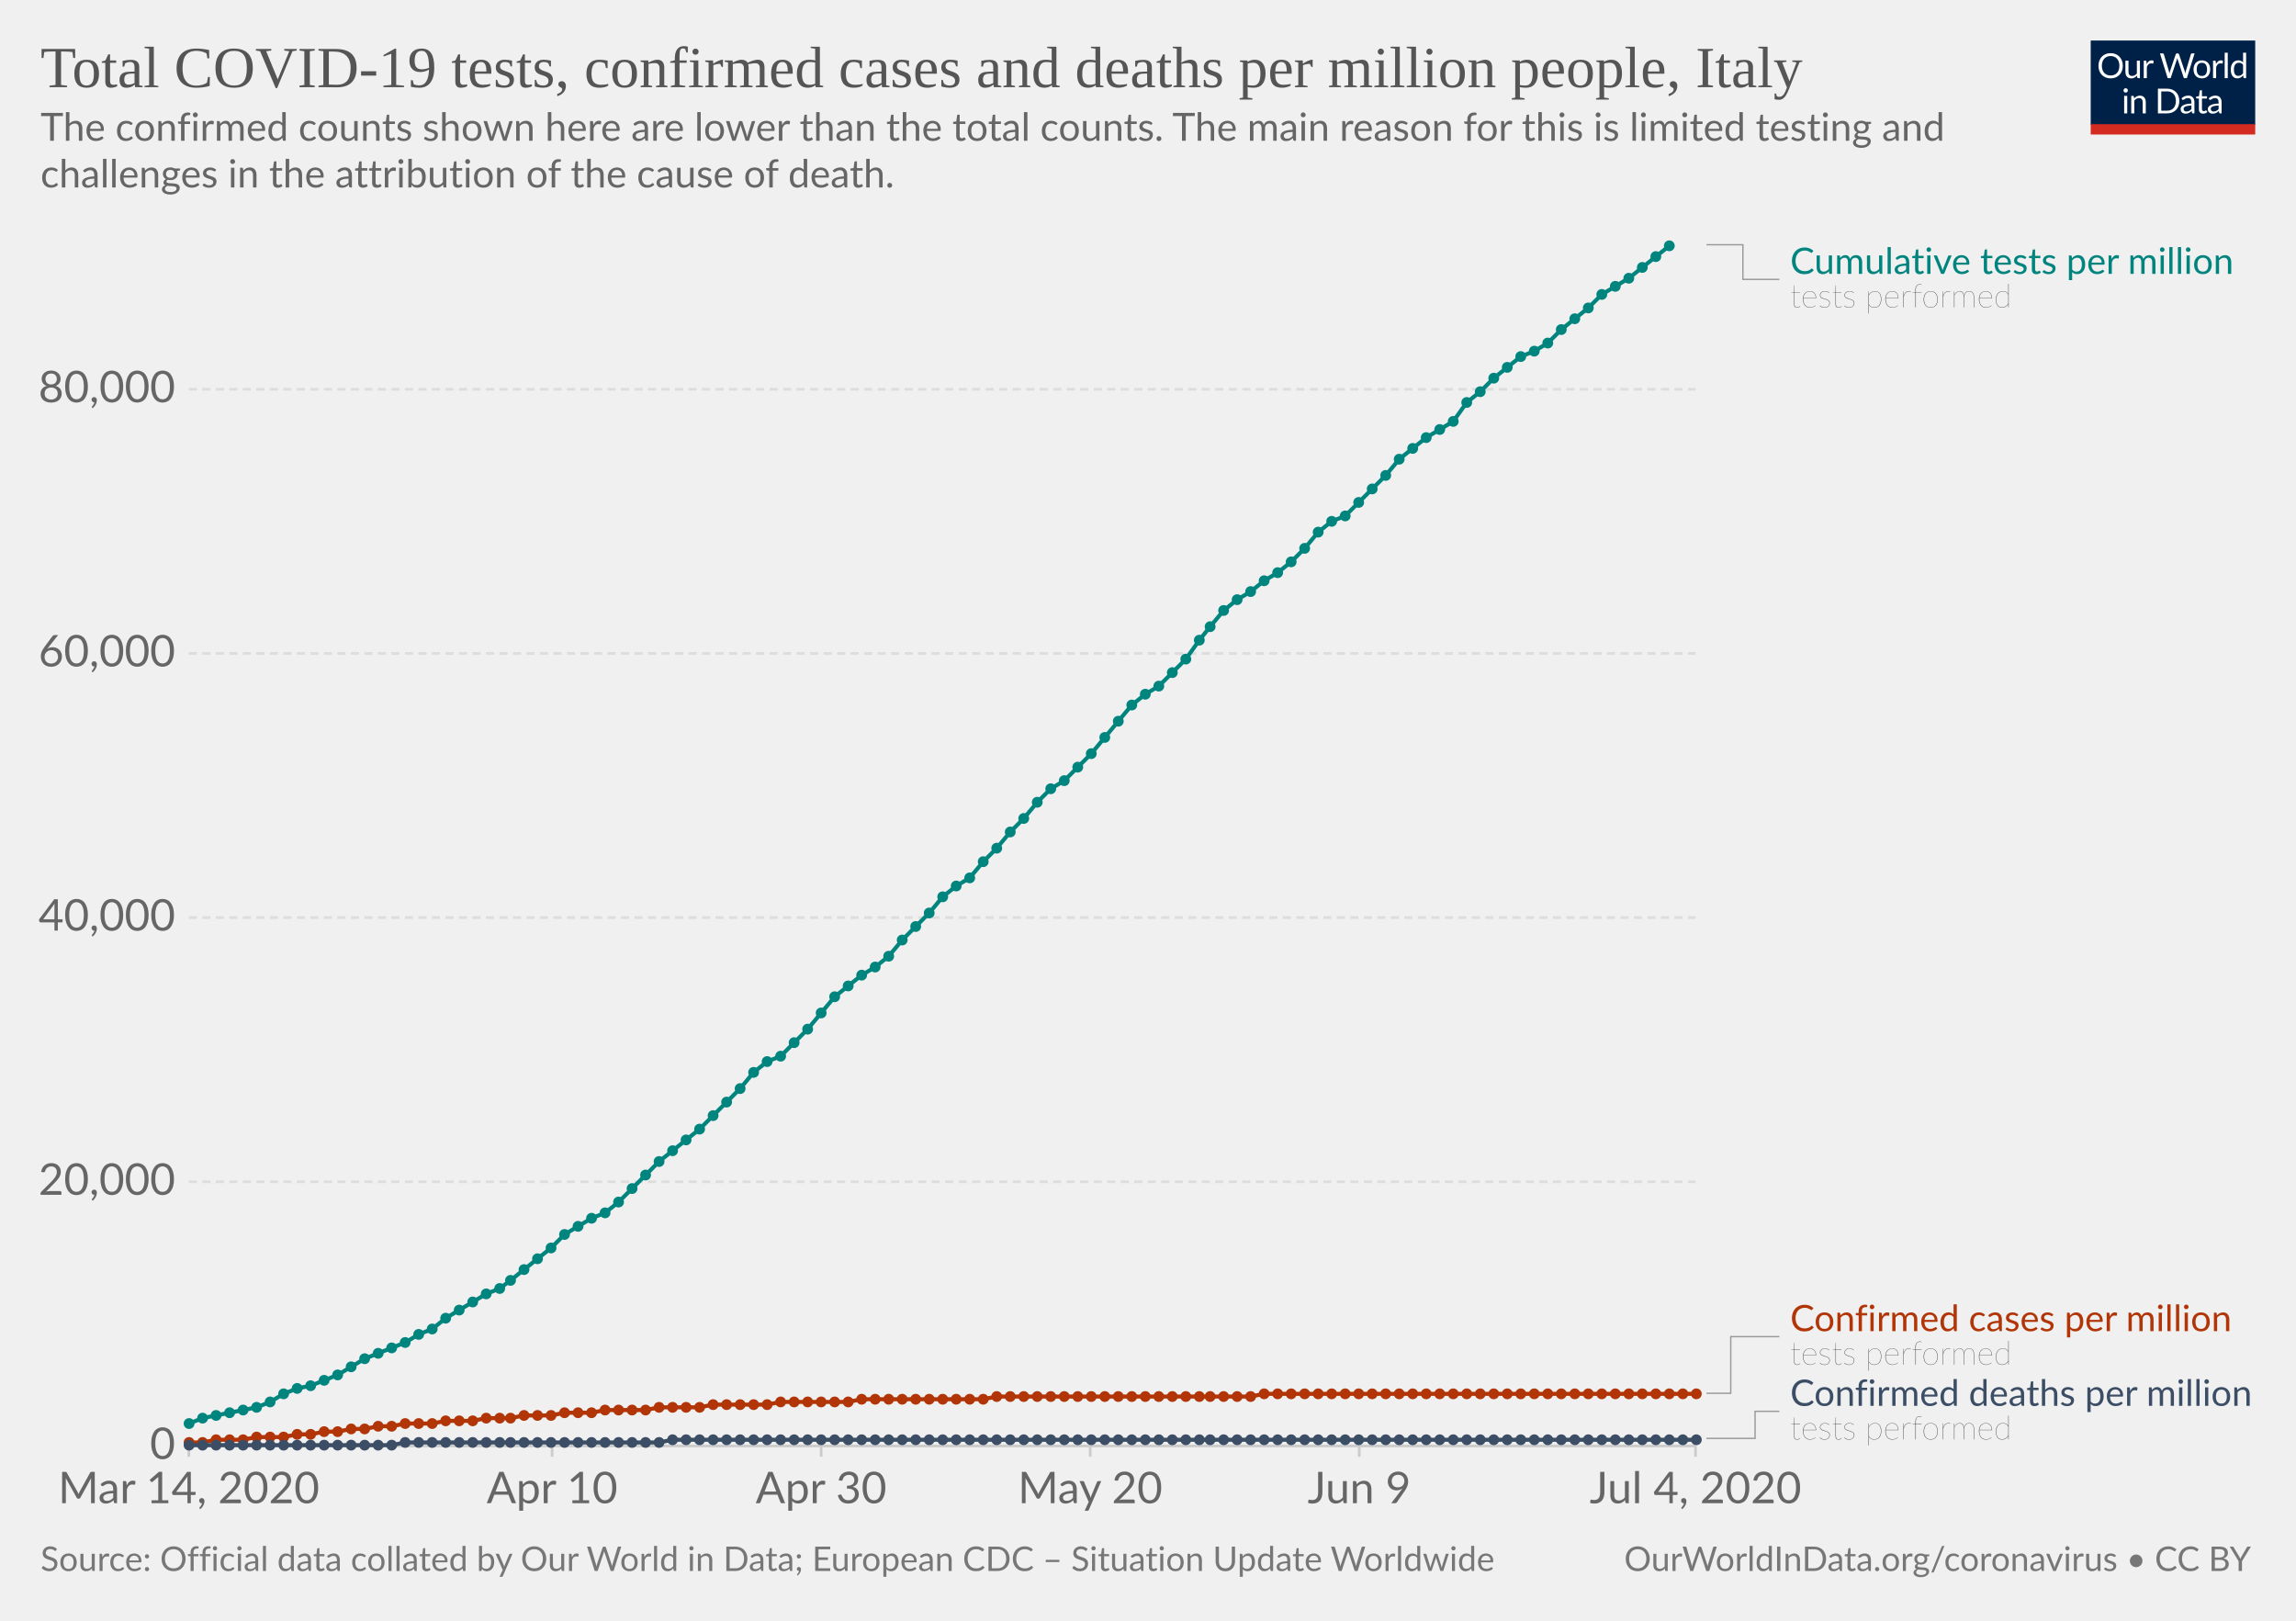
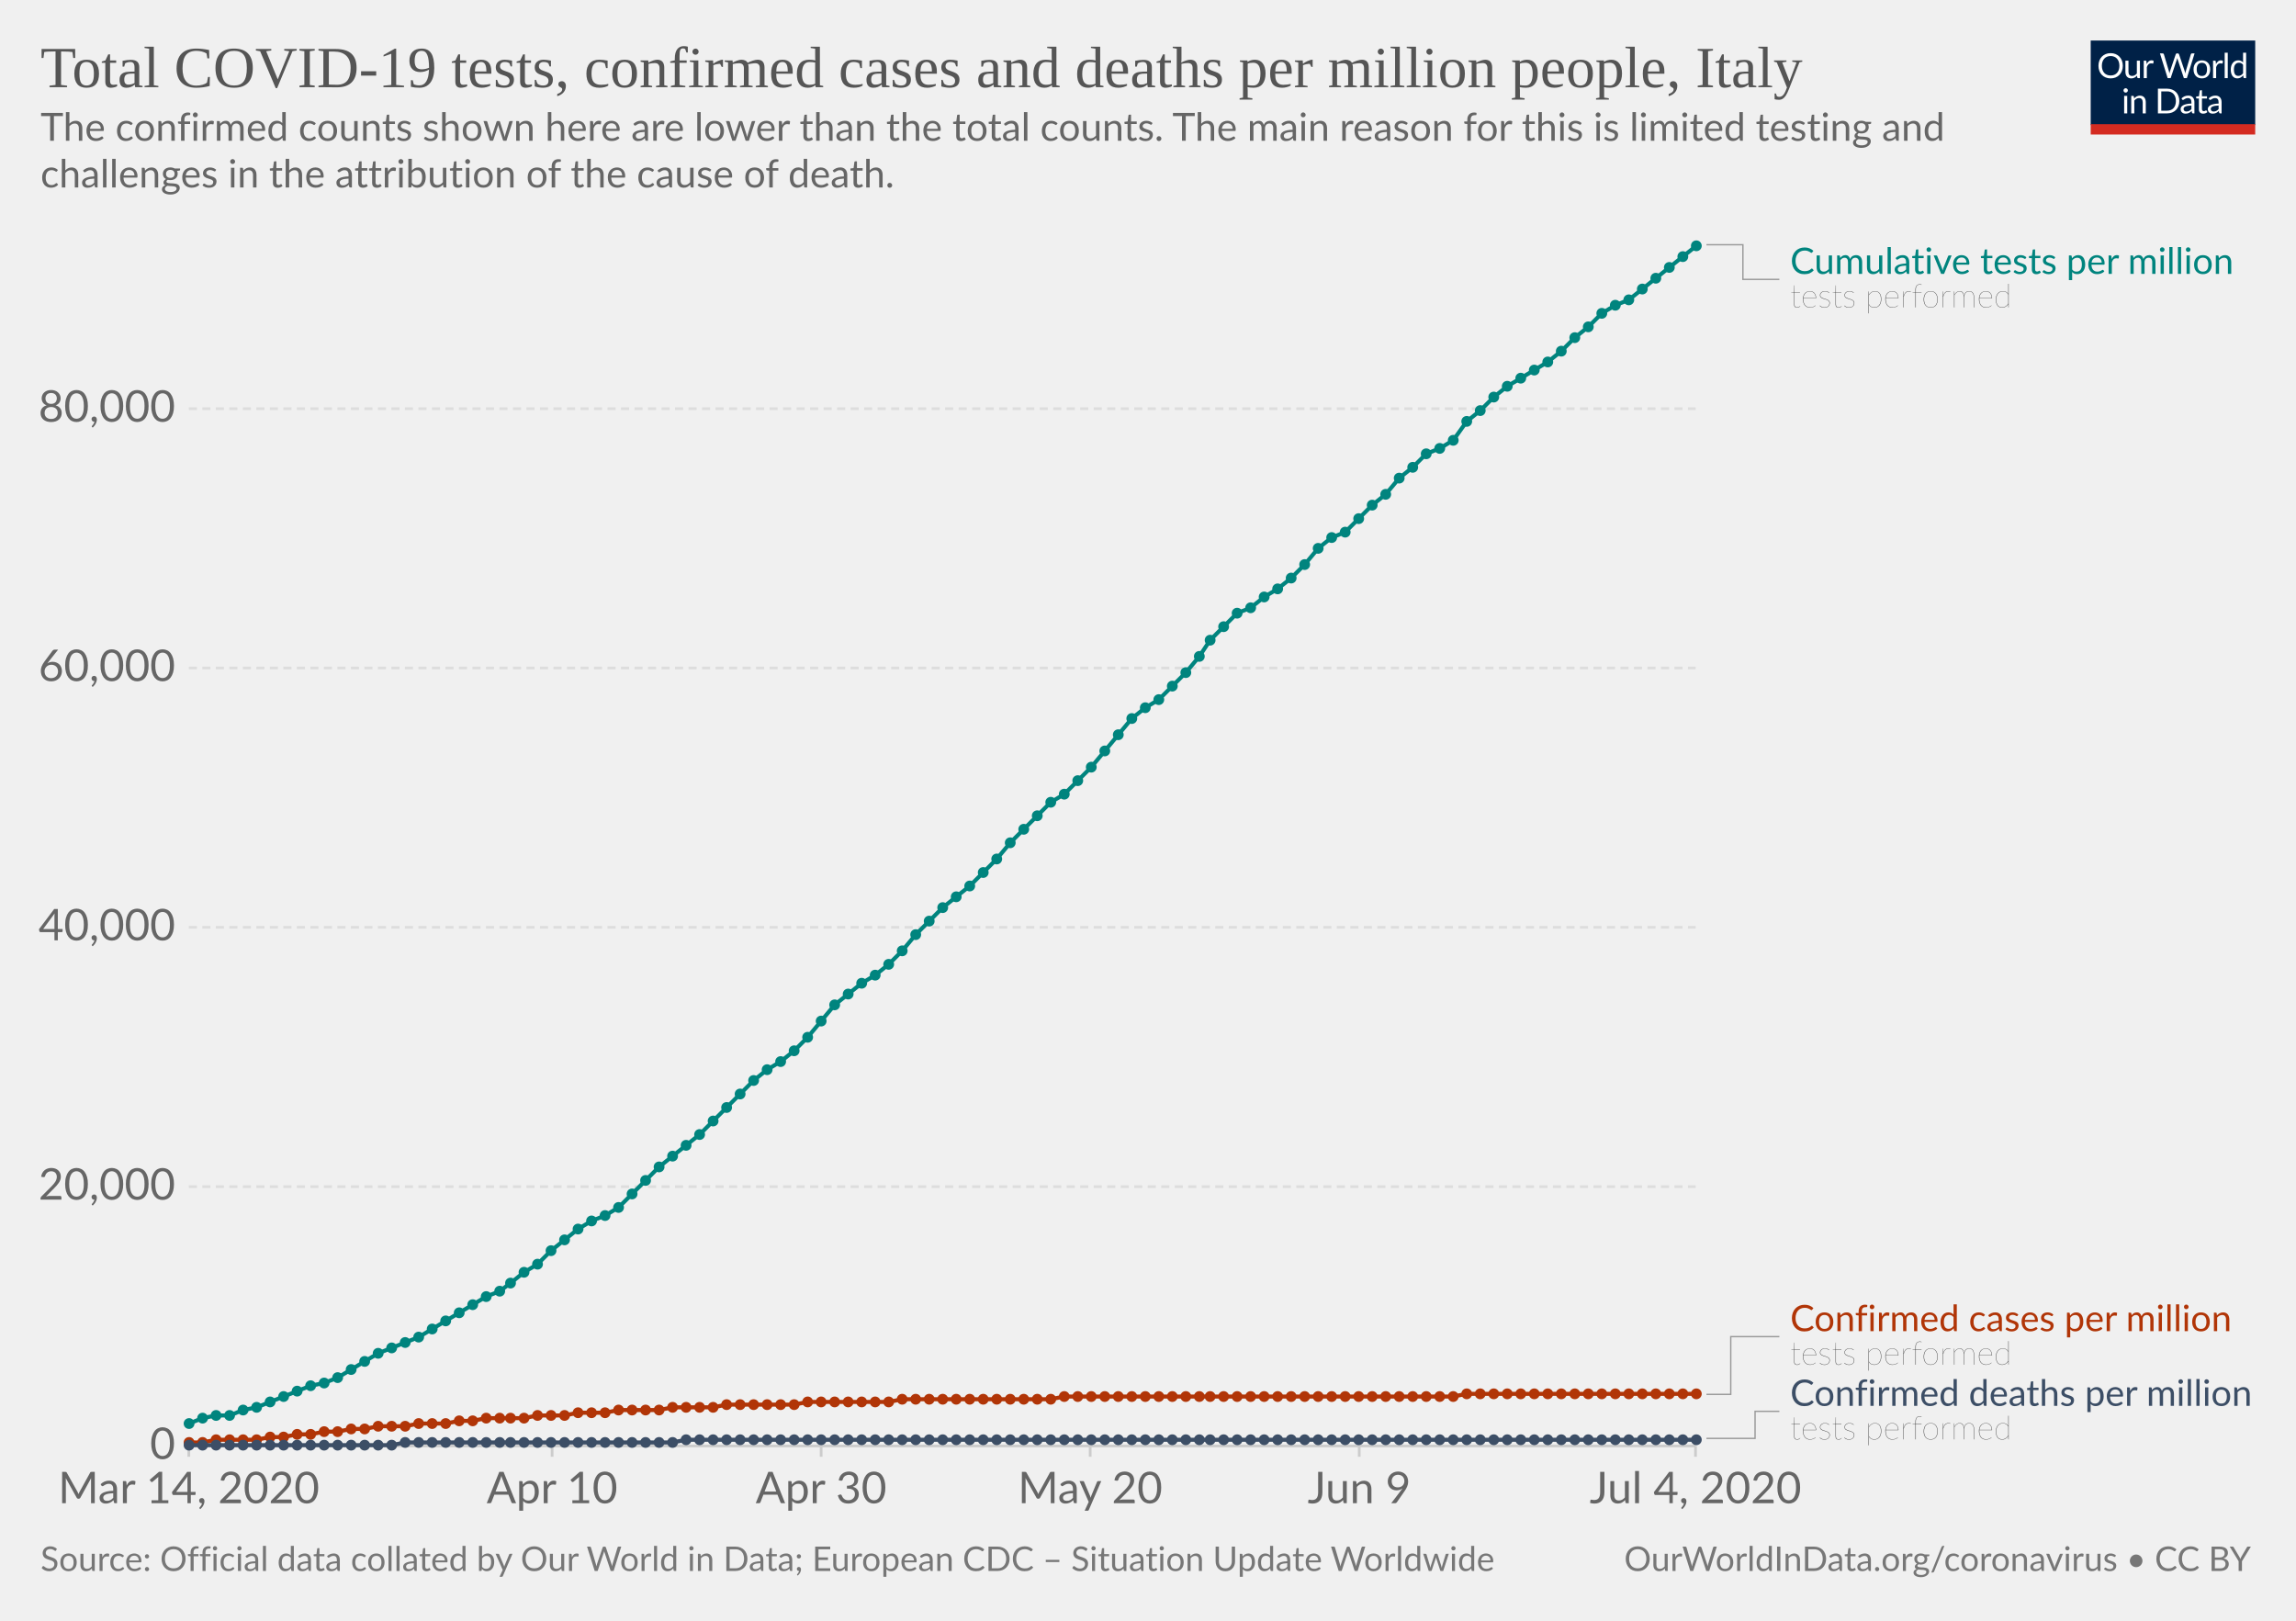
<svg xmlns="http://www.w3.org/2000/svg" version="1.1" style="background-color:#fff;-webkit-font-smoothing:antialiased" width="850" height="600" viewBox="0 0 850 600" font-family="Lato,'Helvetica Neue',Helvetica,Arial,sans-serif" font-size="18" text-rendering="optimizeLegibility">
  <g class="HeaderView">
    <g transform="matrix(.29 0 0 .29 774 15)">
      <svg width="210" height="120" viewBox="0 0 210 120" fill="none">
        <g clip-path="url(#clip0)">
          <path d="M0 0h210v107.89H0V0z" fill="#002147" />
          <path d="M40.98 32.25c0 2.36-.38 4.53-1.12 6.51a14.26 14.26 0 01-8.1 8.4c-1.9.78-4.02 1.17-6.34 1.17a16.6 16.6 0 01-6.33-1.17 14.31 14.31 0 01-8.08-8.4 18.29 18.29 0 01-1.12-6.51c0-2.36.38-4.53 1.12-6.5a14.32 14.32 0 018.07-8.44c1.92-.8 4.03-1.19 6.34-1.19 2.32 0 4.43.4 6.34 1.19 1.92.8 3.56 1.9 4.93 3.34a14.87 14.87 0 013.17 5.1 18.1 18.1 0 011.12 6.5zm-4.38 0c0-1.94-.26-3.68-.8-5.22a10.91 10.91 0 00-2.24-3.89 9.68 9.68 0 00-3.52-2.46 11.95 11.95 0 00-4.62-.86c-1.68 0-3.21.28-4.6.86a9.88 9.88 0 00-3.54 2.46 10.91 10.91 0 00-2.24 3.9c-.53 1.53-.8 3.27-.8 5.2 0 1.94.27 3.68.8 5.22a11.17 11.17 0 002.24 3.9 10.01 10.01 0 003.55 2.44c1.38.56 2.9.83 4.6.83 1.7 0 3.24-.27 4.61-.83a9.8 9.8 0 003.52-2.44 11.17 11.17 0 002.25-3.9c.53-1.54.8-3.28.8-5.21zm26.22-6.54V48H60.5c-.56 0-.9-.27-1.05-.81l-.31-2.4a12.45 12.45 0 01-3.26 2.6c-1.2.64-2.58.96-4.13.96-1.22 0-2.3-.2-3.24-.6a6.52 6.52 0 01-2.33-1.7 7.37 7.37 0 01-1.43-2.67c-.3-1.04-.46-2.2-.46-3.45V25.7h3.91v14.22c0 1.68.38 2.99 1.15 3.91.77.93 1.96 1.39 3.54 1.39 1.16 0 2.24-.27 3.23-.82a10.42 10.42 0 002.8-2.28V25.7h3.91zm8.61 4.47a9.94 9.94 0 012.6-3.56 5.64 5.64 0 013.76-1.3c.47 0 .92.05 1.34.15.44.1.83.27 1.17.49l-.3 2.92c-.09.37-.3.55-.66.55-.2 0-.5-.04-.9-.13a6.21 6.21 0 00-3.24.18c-.54.2-1.03.5-1.47.92-.42.4-.81.9-1.17 1.5-.33.58-.64 1.26-.92 2.02V48H67.7V25.71h2.25c.42 0 .72.08.88.25.16.16.27.44.33.83l.26 3.39zm61.16-13.7L122.75 48h-3.82l-7.99-24.05a21.95 21.95 0 01-.42-1.58 38.36 38.36 0 01-.44 1.58L102.05 48h-3.83L88.4 16.47h3.54c.38 0 .7.1.95.29.26.2.43.43.5.73l6.52 21.9c.1.4.2.83.28 1.28.1.46.2.94.29 1.46l.3-1.46c.12-.47.25-.9.38-1.27l7.41-21.91c.1-.25.26-.48.51-.69.27-.22.58-.33.95-.33h1.23c.38 0 .69.1.92.29.24.2.41.43.53.73l7.4 21.9a28.4 28.4 0 01.68 2.62 29.52 29.52 0 01.52-2.61l6.54-21.91c.07-.27.23-.5.48-.7.27-.21.58-.32.95-.32h3.32zm9.35 8.88c1.63 0 3.1.27 4.4.82a9.43 9.43 0 015.46 5.94c.5 1.4.74 2.98.74 4.73 0 1.76-.25 3.34-.74 4.75a9.43 9.43 0 01-5.46 5.92c-1.3.52-2.77.79-4.4.79-1.64 0-3.12-.27-4.44-.8a9.42 9.42 0 01-3.35-2.3c-.92-1-1.63-2.2-2.13-3.61-.49-1.41-.73-3-.73-4.75s.24-3.33.73-4.73c.5-1.43 1.2-2.64 2.13-3.63a9.4 9.4 0 013.35-2.31c1.32-.55 2.8-.82 4.44-.82zm0 19.89c2.2 0 3.84-.73 4.93-2.2 1.08-1.48 1.63-3.54 1.63-6.18 0-2.66-.55-4.72-1.63-6.2-1.09-1.49-2.73-2.23-4.93-2.23-1.12 0-2.09.2-2.93.57a5.7 5.7 0 00-2.06 1.65 7.5 7.5 0 00-1.24 2.67c-.26 1.04-.4 2.22-.4 3.54 0 2.64.55 4.7 1.64 6.18 1.1 1.47 2.76 2.2 4.99 2.2zm17.97-15.07a9.94 9.94 0 012.6-3.56 5.64 5.64 0 013.76-1.3c.47 0 .91.05 1.34.15.44.1.83.27 1.16.49l-.28 2.92c-.09.37-.31.55-.66.55-.2 0-.5-.04-.9-.13a6.2 6.2 0 00-3.24.18c-.54.2-1.03.5-1.47.92-.43.4-.82.9-1.17 1.5a13.1 13.1 0 00-.92 2.02V48h-3.94V25.71h2.24c.43 0 .72.08.88.25.17.16.28.44.33.83l.27 3.39zm15.04-14.59V48h-3.92V15.6h3.92zm19.55 15.43a6.22 6.22 0 00-2.38-2.05 6.7 6.7 0 00-2.86-.6c-2.07 0-3.66.75-4.77 2.23-1.12 1.48-1.68 3.6-1.68 6.33 0 1.46.13 2.7.38 3.74a7.29 7.29 0 001.1 2.56 4.35 4.35 0 001.78 1.45c.7.3 1.5.46 2.4.46 1.29 0 2.41-.3 3.36-.88a9.6 9.6 0 002.67-2.49V31.02zm3.91-15.43V48h-2.33c-.56 0-.9-.27-1.06-.81l-.35-2.71a12.13 12.13 0 01-3.25 2.77 8.28 8.28 0 01-4.23 1.06 7.31 7.31 0 01-6.14-2.9c-.73-.96-1.3-2.15-1.69-3.57a18.35 18.35 0 01.07-9.48 11.29 11.29 0 011.89-3.7 8.7 8.7 0 017.06-3.34 7.96 7.96 0 016.12 2.62V15.59h3.91zM46.61 70.71V93H42.7V70.71h3.91zm.84-7c0 .39-.08.75-.24 1.09a2.81 2.81 0 01-1.52 1.47 2.67 2.67 0 01-2.16 0 2.9 2.9 0 01-1.45-1.47 2.67 2.67 0 010-2.16c.15-.35.35-.65.6-.9.25-.27.53-.47.85-.62a2.67 2.67 0 012.16 0c.35.15.65.35.9.62.27.25.47.55.62.9.16.34.24.7.24 1.08zm7.97 10.24c.49-.54 1-1.04 1.54-1.48a9.85 9.85 0 013.66-1.84 8.96 8.96 0 015.43.35c.94.4 1.72.97 2.33 1.71a7.36 7.36 0 011.43 2.67c.32 1.04.49 2.19.49 3.45V93h-3.94V78.81c0-1.69-.4-3-1.17-3.92-.76-.93-1.93-1.4-3.5-1.4a6.6 6.6 0 00-3.25.83c-1 .56-1.92 1.31-2.77 2.27V93h-3.94V70.71h2.35c.56 0 .9.28 1.04.82l.3 2.42zm57.7 3.3c0 2.36-.37 4.5-1.11 6.44a14.3 14.3 0 01-3.17 4.98 14.1 14.1 0 01-4.93 3.2c-1.9.76-4.02 1.13-6.33 1.13H85.8V61.47h11.77c2.31 0 4.42.39 6.33 1.15a13.8 13.8 0 018.1 8.18 17.75 17.75 0 011.12 6.45zm-4.37 0c0-1.94-.26-3.67-.8-5.2a10.94 10.94 0 00-2.23-3.87 9.57 9.57 0 00-3.53-2.42 12.23 12.23 0 00-4.61-.83h-7.5v24.62h7.5c1.7 0 3.24-.28 4.61-.84a9.7 9.7 0 003.53-2.4 10.94 10.94 0 002.24-3.87c.53-1.53.8-3.26.8-5.2zm19.8 5.72c-1.8.06-3.34.2-4.62.44-1.26.22-2.3.51-3.1.88-.8.36-1.37.8-1.74 1.3-.35.5-.53 1.05-.53 1.67 0 .58.1 1.1.3 1.52a3 3 0 00.76 1.05c.34.27.73.46 1.17.6.45.11.94.17 1.45.17a7.28 7.28 0 003.5-.81 11.95 11.95 0 002.82-2.2v-4.62zm-12.65-9.11a12.73 12.73 0 013.98-2.66c1.43-.59 3-.88 4.73-.88 1.25 0 2.36.2 3.33.61a6.81 6.81 0 013.94 4.38c.33 1.04.5 2.19.5 3.43V93h-1.74a1.8 1.8 0 01-.88-.18c-.2-.13-.36-.38-.48-.74l-.44-2.12c-.59.55-1.16 1.03-1.72 1.46a9.48 9.48 0 01-3.74 1.7c-.69.15-1.46.23-2.3.23-.87 0-1.69-.12-2.45-.35a5.34 5.34 0 01-3.34-2.93 6.64 6.64 0 01-.49-2.64c0-.88.25-1.72.73-2.53a6.33 6.33 0 012.35-2.17c1.09-.63 2.5-1.15 4.25-1.54 1.75-.41 3.89-.65 6.42-.7v-1.75c0-1.73-.37-3.03-1.12-3.91-.75-.9-1.84-1.34-3.28-1.34-.97 0-1.78.12-2.44.37-.64.23-1.2.5-1.7.81l-1.23.82c-.33.23-.67.35-1 .35-.27 0-.5-.07-.69-.2a2.1 2.1 0 01-.48-.53l-.7-1.25zm27.67 19.5c-1.76 0-3.12-.5-4.07-1.48-.94-.98-1.41-2.4-1.41-4.25V74h-2.68a.9.9 0 01-.6-.2c-.16-.14-.24-.36-.24-.66v-1.56l3.65-.46.9-6.89a.9.9 0 01.29-.52.88.88 0 01.62-.22H142v7.67h6.44V74H142v13.38c0 .94.22 1.63.68 2.09.45.45 1.04.68 1.76.68a3.21 3.21 0 001.85-.53l.55-.35c.16-.12.3-.18.41-.18.2 0 .4.13.55.38l1.15 1.87a7.45 7.45 0 01-2.44 1.5c-.96.35-1.94.52-2.95.52zm19.68-10.4c-1.8.07-3.34.21-4.62.45-1.26.22-2.3.51-3.1.88-.8.36-1.37.8-1.74 1.3-.35.5-.53 1.05-.53 1.67 0 .58.1 1.1.3 1.52.18.42.44.77.76 1.05.34.27.73.46 1.17.6.45.11.94.17 1.45.17a7.3 7.3 0 003.5-.81 12.04 12.04 0 002.82-2.2v-4.62zm-12.65-9.1a12.72 12.72 0 013.99-2.66c1.42-.59 3-.88 4.72-.88 1.25 0 2.36.2 3.33.61a6.81 6.81 0 013.94 4.38c.33 1.04.5 2.19.5 3.43V93h-1.74a1.8 1.8 0 01-.88-.18c-.2-.13-.36-.38-.48-.74l-.44-2.12c-.59.55-1.16 1.03-1.72 1.46a9.48 9.48 0 01-3.74 1.7c-.69.15-1.46.23-2.3.23-.87 0-1.69-.12-2.45-.35a5.33 5.33 0 01-3.34-2.93 6.62 6.62 0 01-.49-2.64c0-.88.25-1.72.73-2.53a6.33 6.33 0 012.35-2.17c1.09-.63 2.5-1.15 4.25-1.54a31.2 31.2 0 016.42-.7v-1.75c0-1.73-.37-3.03-1.12-3.91-.75-.9-1.84-1.34-3.28-1.34-.97 0-1.78.12-2.44.37-.64.23-1.2.5-1.7.81-.46.3-.87.57-1.22.82-.34.23-.68.35-1.02.35-.26 0-.49-.07-.68-.2a1.88 1.88 0 01-.48-.53l-.7-1.25z" fill="#fff" />
          <path fill="#D42B21" d="M0 106.79h210V120H0z" />
        </g>
        <defs>
          <clipPath id="clip0">
            <path fill="#fff" d="M0 0h210v120H0z" />
          </clipPath>
        </defs>
      </svg>
    </g>
    <a href="https://ourworldindata.org/grapher/covid-tests-cases-deaths-per-million" target="_blank" font-family="&quot;Playfair Display&quot;,Georgia,&quot;Times New Roman&quot;,serif">
      <text font-size="21.6" x="15" y="32.3" fill="#555">
        <tspan x="15" y="32.28">Total COVID-19 tests, confirmed cases and deaths per million people, Italy</tspan>
      </text>
    </a>
    <text font-size="14.4" x="15" y="52.1" fill="#666">
      <tspan x="15" y="52.12">The confirmed counts shown here are lower than the total counts. The main reason for this is limited testing and</tspan>
      <tspan x="15" y="69.4">challenges in the attribution of the cause of death.</tspan>
    </text>
  </g>
  <g class="LineChart">
    <defs>
      <clipPath id="a">
        <path d="M59.9 0h830v931.8h-830z" />
      </clipPath>
    </defs>
    <g class="AxisBoxView">
      <g class="HorizontalAxis">
        <path stroke="#ccc" d="M69.9 535.3v4M204.4 535.3v4M304 535.3v4M403.6 535.3v4M503.2 535.3v4M627.7 535.3v4" />
        <text x="69.9" y="556.5" fill="#666" text-anchor="middle" font-size="16.2">Mar 14, 2020</text>
        <text x="204.4" y="556.5" fill="#666" text-anchor="middle" font-size="16.2">Apr 10</text>
        <text x="304" y="556.5" fill="#666" text-anchor="middle" font-size="16.2">Apr 30</text>
        <text x="403.6" y="556.5" fill="#666" text-anchor="middle" font-size="16.2">May 20</text>
        <text x="503.2" y="556.5" fill="#666" text-anchor="middle" font-size="16.2">Jun 9</text>
        <text x="627.7" y="556.5" fill="#666" text-anchor="middle" font-size="16.2">Jul 4, 2020</text>
      </g>
      <g class="VerticalAxis" fill="#666" dominant-baseline="middle" text-anchor="end" font-size="16.2">
        <text x="64.9" y="535.3">0</text>
-         <text x="64.9" y="437.5">20,000</text>
-         <text x="64.9" y="339.7">40,000</text>
-         <text x="64.9" y="241.9">60,000</text>
-         <text x="64.9" y="144.1">80,000</text>
+         <text x="64.9" y="439.3">20,000</text>
+         <text x="64.9" y="343.3">40,000</text>
+         <text x="64.9" y="247.3">60,000</text>
+         <text x="64.9" y="151.3">80,000</text>
      </g>
      <g class="AxisGridLines horizontalLines">
        <path stroke="#ccc" d="M69.9 535.3h557.84" />
-         <path stroke="#ddd" stroke-dasharray="3,2" d="M69.9 437.5h557.84M69.9 339.7h557.84M69.9 241.9h557.84M69.9 144.1h557.84" />
+         <path stroke="#ddd" stroke-dasharray="3,2" d="M69.9 439.3h557.84M69.9 343.3h557.84M69.9 247.3h557.84M69.9 151.3h557.84" />
      </g>
    </g>
    <g clip-path="url(#a)">
      <g class="HeightedLegend" cursor="default">
        <g class="legendMark">
          <g class="indicator">
            <path d="M631.74 90.6h13.5v12.83h13.5" stroke="#999" stroke-width=".5" fill="none" />
          </g>
          <text font-size="13.5" x="662.7" y="101.4" fill="#00847E">
            <tspan x="662.74" y="101.4">Cumulative tests per million</tspan>
          </text>
          <text font-size="12.15" x="662.7" y="113.8" fill="#333" class="textAnnotation" font-weight="lighter">
            <tspan x="662.74" y="113.82">tests performed</tspan>
          </text>
        </g>
        <g class="legendMark">
          <g class="indicator">
-             <path d="M631.74 515.8h9v-20.97h18" stroke="#999" stroke-width=".5" fill="none" />
+             <path d="M631.74 516.2h9v-21.38h18" stroke="#999" stroke-width=".5" fill="none" />
          </g>
          <text font-size="13.5" x="662.7" y="492.8" fill="#B13507">
            <tspan x="662.74" y="492.8">Confirmed cases per million</tspan>
          </text>
          <text font-size="12.15" x="662.7" y="505.2" fill="#333" class="textAnnotation" font-weight="lighter">
            <tspan x="662.74" y="505.22">tests performed</tspan>
          </text>
        </g>
        <g class="legendMark">
          <g class="indicator">
            <path d="M631.74 532.5h18v-10.02h9" stroke="#999" stroke-width=".5" fill="none" />
          </g>
          <text font-size="13.5" x="662.7" y="520.4" fill="#3C4E66">
            <tspan x="662.74" y="520.45">Confirmed deaths per million</tspan>
          </text>
          <text font-size="12.15" x="662.7" y="532.9" fill="#333" class="textAnnotation" font-weight="lighter">
            <tspan x="662.74" y="532.87">tests performed</tspan>
          </text>
        </g>
      </g>
      <g class="Lines">
        <g class="key-Italy_1">
-           <path stroke="#B13507" stroke-linecap="round" d="M70 534h5l5-1h10l5-1h10l5-1h5l5-1h5l5-1h5l5-1h5l5-1h10l5-1h10l5-1h9l5-1h10l5-1h10l5-1h15l5-1h15l5-1h20l5-1h25l5-1h45l5-1h94l5-1h160" fill="none" stroke-width="1.5" />
+           <path stroke="#B13507" stroke-linecap="round" d="M70 534h5l5-1h15l5-1h5l5-1h5l5-1h5l5-1h5l5-1h10l5-1h10l5-1h5l5-1h14l5-1h10l5-1h10l5-1h15l5-1h15l5-1h25l5-1h30l5-1h55l5-1h144l5-1h85" fill="none" stroke-width="1.5" />
          <g fill="#B13507">
            <circle cx="70" cy="534" r="2" />
            <circle cx="75" cy="534" r="2" />
            <circle cx="80" cy="533" r="2" />
            <circle cx="85" cy="533" r="2" />
            <circle cx="90" cy="533" r="2" />
-             <circle cx="95" cy="532" r="2" />
+             <circle cx="95" cy="533" r="2" />
            <circle cx="100" cy="532" r="2" />
            <circle cx="105" cy="532" r="2" />
            <circle cx="110" cy="531" r="2" />
            <circle cx="115" cy="531" r="2" />
            <circle cx="120" cy="530" r="2" />
            <circle cx="125" cy="530" r="2" />
            <circle cx="130" cy="529" r="2" />
            <circle cx="135" cy="529" r="2" />
            <circle cx="140" cy="528" r="2" />
            <circle cx="145" cy="528" r="2" />
-             <circle cx="150" cy="527" r="2" />
+             <circle cx="150" cy="528" r="2" />
            <circle cx="155" cy="527" r="2" />
            <circle cx="160" cy="527" r="2" />
-             <circle cx="165" cy="526" r="2" />
+             <circle cx="165" cy="527" r="2" />
            <circle cx="170" cy="526" r="2" />
            <circle cx="175" cy="526" r="2" />
            <circle cx="180" cy="525" r="2" />
            <circle cx="185" cy="525" r="2" />
            <circle cx="189" cy="525" r="2" />
-             <circle cx="194" cy="524" r="2" />
+             <circle cx="194" cy="525" r="2" />
            <circle cx="199" cy="524" r="2" />
            <circle cx="204" cy="524" r="2" />
-             <circle cx="209" cy="523" r="2" />
+             <circle cx="209" cy="524" r="2" />
            <circle cx="214" cy="523" r="2" />
            <circle cx="219" cy="523" r="2" />
-             <circle cx="224" cy="522" r="2" />
+             <circle cx="224" cy="523" r="2" />
            <circle cx="229" cy="522" r="2" />
            <circle cx="234" cy="522" r="2" />
            <circle cx="239" cy="522" r="2" />
-             <circle cx="244" cy="521" r="2" />
+             <circle cx="244" cy="522" r="2" />
            <circle cx="249" cy="521" r="2" />
            <circle cx="254" cy="521" r="2" />
            <circle cx="259" cy="521" r="2" />
-             <circle cx="264" cy="520" r="2" />
+             <circle cx="264" cy="521" r="2" />
            <circle cx="269" cy="520" r="2" />
            <circle cx="274" cy="520" r="2" />
            <circle cx="279" cy="520" r="2" />
            <circle cx="284" cy="520" r="2" />
-             <circle cx="289" cy="519" r="2" />
-             <circle cx="294" cy="519" r="2" />
+             <circle cx="289" cy="520" r="2" />
+             <circle cx="294" cy="520" r="2" />
            <circle cx="299" cy="519" r="2" />
            <circle cx="304" cy="519" r="2" />
            <circle cx="309" cy="519" r="2" />
            <circle cx="314" cy="519" r="2" />
-             <circle cx="319" cy="518" r="2" />
-             <circle cx="324" cy="518" r="2" />
-             <circle cx="329" cy="518" r="2" />
+             <circle cx="319" cy="519" r="2" />
+             <circle cx="324" cy="519" r="2" />
+             <circle cx="329" cy="519" r="2" />
            <circle cx="334" cy="518" r="2" />
            <circle cx="339" cy="518" r="2" />
            <circle cx="344" cy="518" r="2" />
            <circle cx="349" cy="518" r="2" />
            <circle cx="354" cy="518" r="2" />
            <circle cx="359" cy="518" r="2" />
            <circle cx="364" cy="518" r="2" />
-             <circle cx="369" cy="517" r="2" />
-             <circle cx="374" cy="517" r="2" />
-             <circle cx="379" cy="517" r="2" />
-             <circle cx="384" cy="517" r="2" />
-             <circle cx="389" cy="517" r="2" />
+             <circle cx="369" cy="518" r="2" />
+             <circle cx="374" cy="518" r="2" />
+             <circle cx="379" cy="518" r="2" />
+             <circle cx="384" cy="518" r="2" />
+             <circle cx="389" cy="518" r="2" />
            <circle cx="394" cy="517" r="2" />
            <circle cx="399" cy="517" r="2" />
            <circle cx="404" cy="517" r="2" />
            <circle cx="409" cy="517" r="2" />
            <circle cx="414" cy="517" r="2" />
            <circle cx="419" cy="517" r="2" />
            <circle cx="424" cy="517" r="2" />
            <circle cx="429" cy="517" r="2" />
            <circle cx="434" cy="517" r="2" />
            <circle cx="439" cy="517" r="2" />
            <circle cx="444" cy="517" r="2" />
            <circle cx="448" cy="517" r="2" />
            <circle cx="453" cy="517" r="2" />
            <circle cx="458" cy="517" r="2" />
            <circle cx="463" cy="517" r="2" />
-             <circle cx="468" cy="516" r="2" />
-             <circle cx="473" cy="516" r="2" />
-             <circle cx="478" cy="516" r="2" />
-             <circle cx="483" cy="516" r="2" />
-             <circle cx="488" cy="516" r="2" />
-             <circle cx="493" cy="516" r="2" />
-             <circle cx="498" cy="516" r="2" />
-             <circle cx="503" cy="516" r="2" />
-             <circle cx="508" cy="516" r="2" />
-             <circle cx="513" cy="516" r="2" />
-             <circle cx="518" cy="516" r="2" />
-             <circle cx="523" cy="516" r="2" />
-             <circle cx="528" cy="516" r="2" />
-             <circle cx="533" cy="516" r="2" />
-             <circle cx="538" cy="516" r="2" />
+             <circle cx="468" cy="517" r="2" />
+             <circle cx="473" cy="517" r="2" />
+             <circle cx="478" cy="517" r="2" />
+             <circle cx="483" cy="517" r="2" />
+             <circle cx="488" cy="517" r="2" />
+             <circle cx="493" cy="517" r="2" />
+             <circle cx="498" cy="517" r="2" />
+             <circle cx="503" cy="517" r="2" />
+             <circle cx="508" cy="517" r="2" />
+             <circle cx="513" cy="517" r="2" />
+             <circle cx="518" cy="517" r="2" />
+             <circle cx="523" cy="517" r="2" />
+             <circle cx="528" cy="517" r="2" />
+             <circle cx="533" cy="517" r="2" />
+             <circle cx="538" cy="517" r="2" />
            <circle cx="543" cy="516" r="2" />
            <circle cx="548" cy="516" r="2" />
            <circle cx="553" cy="516" r="2" />
            <circle cx="558" cy="516" r="2" />
            <circle cx="563" cy="516" r="2" />
            <circle cx="568" cy="516" r="2" />
            <circle cx="573" cy="516" r="2" />
            <circle cx="578" cy="516" r="2" />
            <circle cx="583" cy="516" r="2" />
            <circle cx="588" cy="516" r="2" />
            <circle cx="593" cy="516" r="2" />
            <circle cx="598" cy="516" r="2" />
            <circle cx="603" cy="516" r="2" />
            <circle cx="608" cy="516" r="2" />
            <circle cx="613" cy="516" r="2" />
            <circle cx="618" cy="516" r="2" />
            <circle cx="623" cy="516" r="2" />
            <circle cx="628" cy="516" r="2" />
          </g>
        </g>
        <g class="key-Italy_2">
-           <path stroke="#3C4E66" stroke-linecap="round" d="M70 535h75l5-1h94l5-1h379" fill="none" stroke-width="1.5" />
+           <path stroke="#3C4E66" stroke-linecap="round" d="M70 535h75l5-1h99l5-1h374" fill="none" stroke-width="1.5" />
          <g fill="#3C4E66">
            <circle cx="70" cy="535" r="2" />
            <circle cx="75" cy="535" r="2" />
            <circle cx="80" cy="535" r="2" />
            <circle cx="85" cy="535" r="2" />
            <circle cx="90" cy="535" r="2" />
            <circle cx="95" cy="535" r="2" />
            <circle cx="100" cy="535" r="2" />
            <circle cx="105" cy="535" r="2" />
            <circle cx="110" cy="535" r="2" />
            <circle cx="115" cy="535" r="2" />
            <circle cx="120" cy="535" r="2" />
            <circle cx="125" cy="535" r="2" />
            <circle cx="130" cy="535" r="2" />
            <circle cx="135" cy="535" r="2" />
            <circle cx="140" cy="535" r="2" />
            <circle cx="145" cy="535" r="2" />
            <circle cx="150" cy="534" r="2" />
            <circle cx="155" cy="534" r="2" />
            <circle cx="160" cy="534" r="2" />
            <circle cx="165" cy="534" r="2" />
            <circle cx="170" cy="534" r="2" />
            <circle cx="175" cy="534" r="2" />
            <circle cx="180" cy="534" r="2" />
            <circle cx="185" cy="534" r="2" />
            <circle cx="189" cy="534" r="2" />
            <circle cx="194" cy="534" r="2" />
            <circle cx="199" cy="534" r="2" />
            <circle cx="204" cy="534" r="2" />
            <circle cx="209" cy="534" r="2" />
            <circle cx="214" cy="534" r="2" />
            <circle cx="219" cy="534" r="2" />
            <circle cx="224" cy="534" r="2" />
            <circle cx="229" cy="534" r="2" />
            <circle cx="234" cy="534" r="2" />
            <circle cx="239" cy="534" r="2" />
            <circle cx="244" cy="534" r="2" />
-             <circle cx="249" cy="533" r="2" />
+             <circle cx="249" cy="534" r="2" />
            <circle cx="254" cy="533" r="2" />
            <circle cx="259" cy="533" r="2" />
            <circle cx="264" cy="533" r="2" />
            <circle cx="269" cy="533" r="2" />
            <circle cx="274" cy="533" r="2" />
            <circle cx="279" cy="533" r="2" />
            <circle cx="284" cy="533" r="2" />
            <circle cx="289" cy="533" r="2" />
            <circle cx="294" cy="533" r="2" />
            <circle cx="299" cy="533" r="2" />
            <circle cx="304" cy="533" r="2" />
            <circle cx="309" cy="533" r="2" />
            <circle cx="314" cy="533" r="2" />
            <circle cx="319" cy="533" r="2" />
            <circle cx="324" cy="533" r="2" />
            <circle cx="329" cy="533" r="2" />
            <circle cx="334" cy="533" r="2" />
            <circle cx="339" cy="533" r="2" />
            <circle cx="344" cy="533" r="2" />
            <circle cx="349" cy="533" r="2" />
            <circle cx="354" cy="533" r="2" />
            <circle cx="359" cy="533" r="2" />
            <circle cx="364" cy="533" r="2" />
            <circle cx="369" cy="533" r="2" />
            <circle cx="374" cy="533" r="2" />
            <circle cx="379" cy="533" r="2" />
            <circle cx="384" cy="533" r="2" />
            <circle cx="389" cy="533" r="2" />
            <circle cx="394" cy="533" r="2" />
            <circle cx="399" cy="533" r="2" />
            <circle cx="404" cy="533" r="2" />
            <circle cx="409" cy="533" r="2" />
            <circle cx="414" cy="533" r="2" />
            <circle cx="419" cy="533" r="2" />
            <circle cx="424" cy="533" r="2" />
            <circle cx="429" cy="533" r="2" />
            <circle cx="434" cy="533" r="2" />
            <circle cx="439" cy="533" r="2" />
            <circle cx="444" cy="533" r="2" />
            <circle cx="448" cy="533" r="2" />
            <circle cx="453" cy="533" r="2" />
            <circle cx="458" cy="533" r="2" />
            <circle cx="463" cy="533" r="2" />
            <circle cx="468" cy="533" r="2" />
            <circle cx="473" cy="533" r="2" />
            <circle cx="478" cy="533" r="2" />
            <circle cx="483" cy="533" r="2" />
            <circle cx="488" cy="533" r="2" />
            <circle cx="493" cy="533" r="2" />
            <circle cx="498" cy="533" r="2" />
            <circle cx="503" cy="533" r="2" />
            <circle cx="508" cy="533" r="2" />
            <circle cx="513" cy="533" r="2" />
            <circle cx="518" cy="533" r="2" />
            <circle cx="523" cy="533" r="2" />
            <circle cx="528" cy="533" r="2" />
            <circle cx="533" cy="533" r="2" />
            <circle cx="538" cy="533" r="2" />
            <circle cx="543" cy="533" r="2" />
            <circle cx="548" cy="533" r="2" />
            <circle cx="553" cy="533" r="2" />
            <circle cx="558" cy="533" r="2" />
            <circle cx="563" cy="533" r="2" />
            <circle cx="568" cy="533" r="2" />
            <circle cx="573" cy="533" r="2" />
            <circle cx="578" cy="533" r="2" />
            <circle cx="583" cy="533" r="2" />
            <circle cx="588" cy="533" r="2" />
            <circle cx="593" cy="533" r="2" />
            <circle cx="598" cy="533" r="2" />
            <circle cx="603" cy="533" r="2" />
            <circle cx="608" cy="533" r="2" />
            <circle cx="613" cy="533" r="2" />
            <circle cx="618" cy="533" r="2" />
            <circle cx="623" cy="533" r="2" />
            <circle cx="628" cy="533" r="2" />
          </g>
        </g>
        <g class="key-Italy_0">
-           <path stroke="#00847E" stroke-linecap="round" d="M70 527l5-2 5-1 5-1 5-1 5-1 5-2 5-3 5-2 5-1 5-2 5-2 5-3 5-3 5-2 5-2 5-2 5-3 5-2 5-4 5-3 5-3 5-3 5-2 4-3 5-4 5-4 5-4 5-5 5-3 5-3 5-2 5-4 5-5 5-5 5-5 5-4 5-4 5-4 5-5 5-5 5-5 5-6 5-4 5-2 5-5 5-5 5-6 5-6 5-4 5-4 5-3 5-4 5-6 5-5 5-5 5-6 5-4 5-3 5-6 5-5 5-6 5-5 5-6 5-5 5-3 5-5 5-5 5-6 5-6 5-6 5-4 5-3 5-5 5-5 5-7 4-5 5-6 5-4 5-3 5-4 5-3 5-4 5-5 5-6 5-4 5-2 5-5 5-5 5-5 5-6 5-4 5-4 5-3 5-3 5-7 5-4 5-5 5-4 5-4 5-2 5-3 5-5 5-4 5-4 5-5 5-3 5-3 5-4 5-4 5-4" fill="none" stroke-width="1.5" />
+           <path stroke="#00847E" stroke-linecap="round" d="M70 527l5-2 5-1h5l5-2 5-1 5-2 5-2 5-2 5-2 5-1 5-2 5-3 5-3 5-3 5-2 5-2 5-2 5-3 5-3 5-3 5-3 5-3 5-2 4-3 5-4 5-3 5-5 5-4 5-4 5-3 5-2 5-3 5-5 5-5 5-5 5-4 5-4 5-4 5-5 5-5 5-5 5-5 5-4 5-3 5-4 5-5 5-6 5-6 5-4 5-4 5-3 5-4 5-5 5-6 5-5 5-5 5-4 5-4 5-5 5-5 5-6 5-5 5-5 5-5 5-3 5-5 5-5 5-6 5-6 5-6 5-4 5-3 5-5 5-5 5-6 4-6 5-5 5-5 5-2 5-4 5-3 5-4 5-5 5-6 5-4 5-2 5-5 5-5 5-4 5-6 5-4 5-5 5-2 5-3 5-7 5-4 5-5 5-4 5-3 5-3 5-3 5-4 5-5 5-4 5-5 5-3 5-2 5-4 5-4 5-4 5-4 5-4" fill="none" stroke-width="1.5" />
          <g fill="#00847E">
            <circle cx="70" cy="527" r="2" />
            <circle cx="75" cy="525" r="2" />
            <circle cx="80" cy="524" r="2" />
-             <circle cx="85" cy="523" r="2" />
+             <circle cx="85" cy="524" r="2" />
            <circle cx="90" cy="522" r="2" />
            <circle cx="95" cy="521" r="2" />
            <circle cx="100" cy="519" r="2" />
-             <circle cx="105" cy="516" r="2" />
-             <circle cx="110" cy="514" r="2" />
+             <circle cx="105" cy="517" r="2" />
+             <circle cx="110" cy="515" r="2" />
            <circle cx="115" cy="513" r="2" />
-             <circle cx="120" cy="511" r="2" />
-             <circle cx="125" cy="509" r="2" />
-             <circle cx="130" cy="506" r="2" />
-             <circle cx="135" cy="503" r="2" />
+             <circle cx="120" cy="512" r="2" />
+             <circle cx="125" cy="510" r="2" />
+             <circle cx="130" cy="507" r="2" />
+             <circle cx="135" cy="504" r="2" />
            <circle cx="140" cy="501" r="2" />
            <circle cx="145" cy="499" r="2" />
            <circle cx="150" cy="497" r="2" />
-             <circle cx="155" cy="494" r="2" />
+             <circle cx="155" cy="495" r="2" />
            <circle cx="160" cy="492" r="2" />
-             <circle cx="165" cy="488" r="2" />
-             <circle cx="170" cy="485" r="2" />
-             <circle cx="175" cy="482" r="2" />
-             <circle cx="180" cy="479" r="2" />
-             <circle cx="185" cy="477" r="2" />
-             <circle cx="189" cy="474" r="2" />
-             <circle cx="194" cy="470" r="2" />
-             <circle cx="199" cy="466" r="2" />
-             <circle cx="204" cy="462" r="2" />
-             <circle cx="209" cy="457" r="2" />
-             <circle cx="214" cy="454" r="2" />
-             <circle cx="219" cy="451" r="2" />
-             <circle cx="224" cy="449" r="2" />
-             <circle cx="229" cy="445" r="2" />
-             <circle cx="234" cy="440" r="2" />
-             <circle cx="239" cy="435" r="2" />
-             <circle cx="244" cy="430" r="2" />
-             <circle cx="249" cy="426" r="2" />
-             <circle cx="254" cy="422" r="2" />
-             <circle cx="259" cy="418" r="2" />
-             <circle cx="264" cy="413" r="2" />
-             <circle cx="269" cy="408" r="2" />
-             <circle cx="274" cy="403" r="2" />
-             <circle cx="279" cy="397" r="2" />
-             <circle cx="284" cy="393" r="2" />
-             <circle cx="289" cy="391" r="2" />
-             <circle cx="294" cy="386" r="2" />
-             <circle cx="299" cy="381" r="2" />
-             <circle cx="304" cy="375" r="2" />
-             <circle cx="309" cy="369" r="2" />
-             <circle cx="314" cy="365" r="2" />
-             <circle cx="319" cy="361" r="2" />
-             <circle cx="324" cy="358" r="2" />
-             <circle cx="329" cy="354" r="2" />
-             <circle cx="334" cy="348" r="2" />
-             <circle cx="339" cy="343" r="2" />
-             <circle cx="344" cy="338" r="2" />
-             <circle cx="349" cy="332" r="2" />
-             <circle cx="354" cy="328" r="2" />
-             <circle cx="359" cy="325" r="2" />
-             <circle cx="364" cy="319" r="2" />
-             <circle cx="369" cy="314" r="2" />
-             <circle cx="374" cy="308" r="2" />
-             <circle cx="379" cy="303" r="2" />
-             <circle cx="384" cy="297" r="2" />
-             <circle cx="389" cy="292" r="2" />
-             <circle cx="394" cy="289" r="2" />
-             <circle cx="399" cy="284" r="2" />
-             <circle cx="404" cy="279" r="2" />
-             <circle cx="409" cy="273" r="2" />
-             <circle cx="414" cy="267" r="2" />
-             <circle cx="419" cy="261" r="2" />
-             <circle cx="424" cy="257" r="2" />
-             <circle cx="429" cy="254" r="2" />
-             <circle cx="434" cy="249" r="2" />
-             <circle cx="439" cy="244" r="2" />
-             <circle cx="444" cy="237" r="2" />
-             <circle cx="448" cy="232" r="2" />
-             <circle cx="453" cy="226" r="2" />
-             <circle cx="458" cy="222" r="2" />
-             <circle cx="463" cy="219" r="2" />
-             <circle cx="468" cy="215" r="2" />
-             <circle cx="473" cy="212" r="2" />
-             <circle cx="478" cy="208" r="2" />
-             <circle cx="483" cy="203" r="2" />
-             <circle cx="488" cy="197" r="2" />
-             <circle cx="493" cy="193" r="2" />
-             <circle cx="498" cy="191" r="2" />
-             <circle cx="503" cy="186" r="2" />
-             <circle cx="508" cy="181" r="2" />
-             <circle cx="513" cy="176" r="2" />
-             <circle cx="518" cy="170" r="2" />
-             <circle cx="523" cy="166" r="2" />
-             <circle cx="528" cy="162" r="2" />
-             <circle cx="533" cy="159" r="2" />
-             <circle cx="538" cy="156" r="2" />
-             <circle cx="543" cy="149" r="2" />
-             <circle cx="548" cy="145" r="2" />
-             <circle cx="553" cy="140" r="2" />
-             <circle cx="558" cy="136" r="2" />
-             <circle cx="563" cy="132" r="2" />
-             <circle cx="568" cy="130" r="2" />
-             <circle cx="573" cy="127" r="2" />
-             <circle cx="578" cy="122" r="2" />
-             <circle cx="583" cy="118" r="2" />
-             <circle cx="588" cy="114" r="2" />
-             <circle cx="593" cy="109" r="2" />
-             <circle cx="598" cy="106" r="2" />
-             <circle cx="603" cy="103" r="2" />
-             <circle cx="608" cy="99" r="2" />
-             <circle cx="613" cy="95" r="2" />
-             <circle cx="618" cy="91" r="2" />
+             <circle cx="165" cy="489" r="2" />
+             <circle cx="170" cy="486" r="2" />
+             <circle cx="175" cy="483" r="2" />
+             <circle cx="180" cy="480" r="2" />
+             <circle cx="185" cy="478" r="2" />
+             <circle cx="189" cy="475" r="2" />
+             <circle cx="194" cy="471" r="2" />
+             <circle cx="199" cy="468" r="2" />
+             <circle cx="204" cy="463" r="2" />
+             <circle cx="209" cy="459" r="2" />
+             <circle cx="214" cy="455" r="2" />
+             <circle cx="219" cy="452" r="2" />
+             <circle cx="224" cy="450" r="2" />
+             <circle cx="229" cy="447" r="2" />
+             <circle cx="234" cy="442" r="2" />
+             <circle cx="239" cy="437" r="2" />
+             <circle cx="244" cy="432" r="2" />
+             <circle cx="249" cy="428" r="2" />
+             <circle cx="254" cy="424" r="2" />
+             <circle cx="259" cy="420" r="2" />
+             <circle cx="264" cy="415" r="2" />
+             <circle cx="269" cy="410" r="2" />
+             <circle cx="274" cy="405" r="2" />
+             <circle cx="279" cy="400" r="2" />
+             <circle cx="284" cy="396" r="2" />
+             <circle cx="289" cy="393" r="2" />
+             <circle cx="294" cy="389" r="2" />
+             <circle cx="299" cy="384" r="2" />
+             <circle cx="304" cy="378" r="2" />
+             <circle cx="309" cy="372" r="2" />
+             <circle cx="314" cy="368" r="2" />
+             <circle cx="319" cy="364" r="2" />
+             <circle cx="324" cy="361" r="2" />
+             <circle cx="329" cy="357" r="2" />
+             <circle cx="334" cy="352" r="2" />
+             <circle cx="339" cy="346" r="2" />
+             <circle cx="344" cy="341" r="2" />
+             <circle cx="349" cy="336" r="2" />
+             <circle cx="354" cy="332" r="2" />
+             <circle cx="359" cy="328" r="2" />
+             <circle cx="364" cy="323" r="2" />
+             <circle cx="369" cy="318" r="2" />
+             <circle cx="374" cy="312" r="2" />
+             <circle cx="379" cy="307" r="2" />
+             <circle cx="384" cy="302" r="2" />
+             <circle cx="389" cy="297" r="2" />
+             <circle cx="394" cy="294" r="2" />
+             <circle cx="399" cy="289" r="2" />
+             <circle cx="404" cy="284" r="2" />
+             <circle cx="409" cy="278" r="2" />
+             <circle cx="414" cy="272" r="2" />
+             <circle cx="419" cy="266" r="2" />
+             <circle cx="424" cy="262" r="2" />
+             <circle cx="429" cy="259" r="2" />
+             <circle cx="434" cy="254" r="2" />
+             <circle cx="439" cy="249" r="2" />
+             <circle cx="444" cy="243" r="2" />
+             <circle cx="448" cy="237" r="2" />
+             <circle cx="453" cy="232" r="2" />
+             <circle cx="458" cy="227" r="2" />
+             <circle cx="463" cy="225" r="2" />
+             <circle cx="468" cy="221" r="2" />
+             <circle cx="473" cy="218" r="2" />
+             <circle cx="478" cy="214" r="2" />
+             <circle cx="483" cy="209" r="2" />
+             <circle cx="488" cy="203" r="2" />
+             <circle cx="493" cy="199" r="2" />
+             <circle cx="498" cy="197" r="2" />
+             <circle cx="503" cy="192" r="2" />
+             <circle cx="508" cy="187" r="2" />
+             <circle cx="513" cy="183" r="2" />
+             <circle cx="518" cy="177" r="2" />
+             <circle cx="523" cy="173" r="2" />
+             <circle cx="528" cy="168" r="2" />
+             <circle cx="533" cy="166" r="2" />
+             <circle cx="538" cy="163" r="2" />
+             <circle cx="543" cy="156" r="2" />
+             <circle cx="548" cy="152" r="2" />
+             <circle cx="553" cy="147" r="2" />
+             <circle cx="558" cy="143" r="2" />
+             <circle cx="563" cy="140" r="2" />
+             <circle cx="568" cy="137" r="2" />
+             <circle cx="573" cy="134" r="2" />
+             <circle cx="578" cy="130" r="2" />
+             <circle cx="583" cy="125" r="2" />
+             <circle cx="588" cy="121" r="2" />
+             <circle cx="593" cy="116" r="2" />
+             <circle cx="598" cy="113" r="2" />
+             <circle cx="603" cy="111" r="2" />
+             <circle cx="608" cy="107" r="2" />
+             <circle cx="613" cy="103" r="2" />
+             <circle cx="618" cy="99" r="2" />
+             <circle cx="623" cy="95" r="2" />
+             <circle cx="628" cy="91" r="2" />
          </g>
        </g>
      </g>
    </g>
  </g>
  <g class="SourcesFooter" fill="#777">
    <g class="clickable" fill="#777">
      <text font-size="12.6" x="15" y="581.6">
        <tspan x="15" y="581.58">Source: Official data collated by Our World in Data; European CDC – Situation Update Worldwide</tspan>
      </text>
    </g>
    <text font-size="12.6" x="601.3" y="581.6">
      <tspan x="601.27" y="581.58">
        <a target="_blank" href="https://ourworldindata.org/coronavirus" fill="#777">OurWorldInData.org/coronavirus</a> • <a class="cclogo" href="http://creativecommons.org/licenses/by/4.0/deed.en_US" target="_blank" fill="#777">CC BY</a>
      </tspan>
    </text>
  </g>
</svg>
